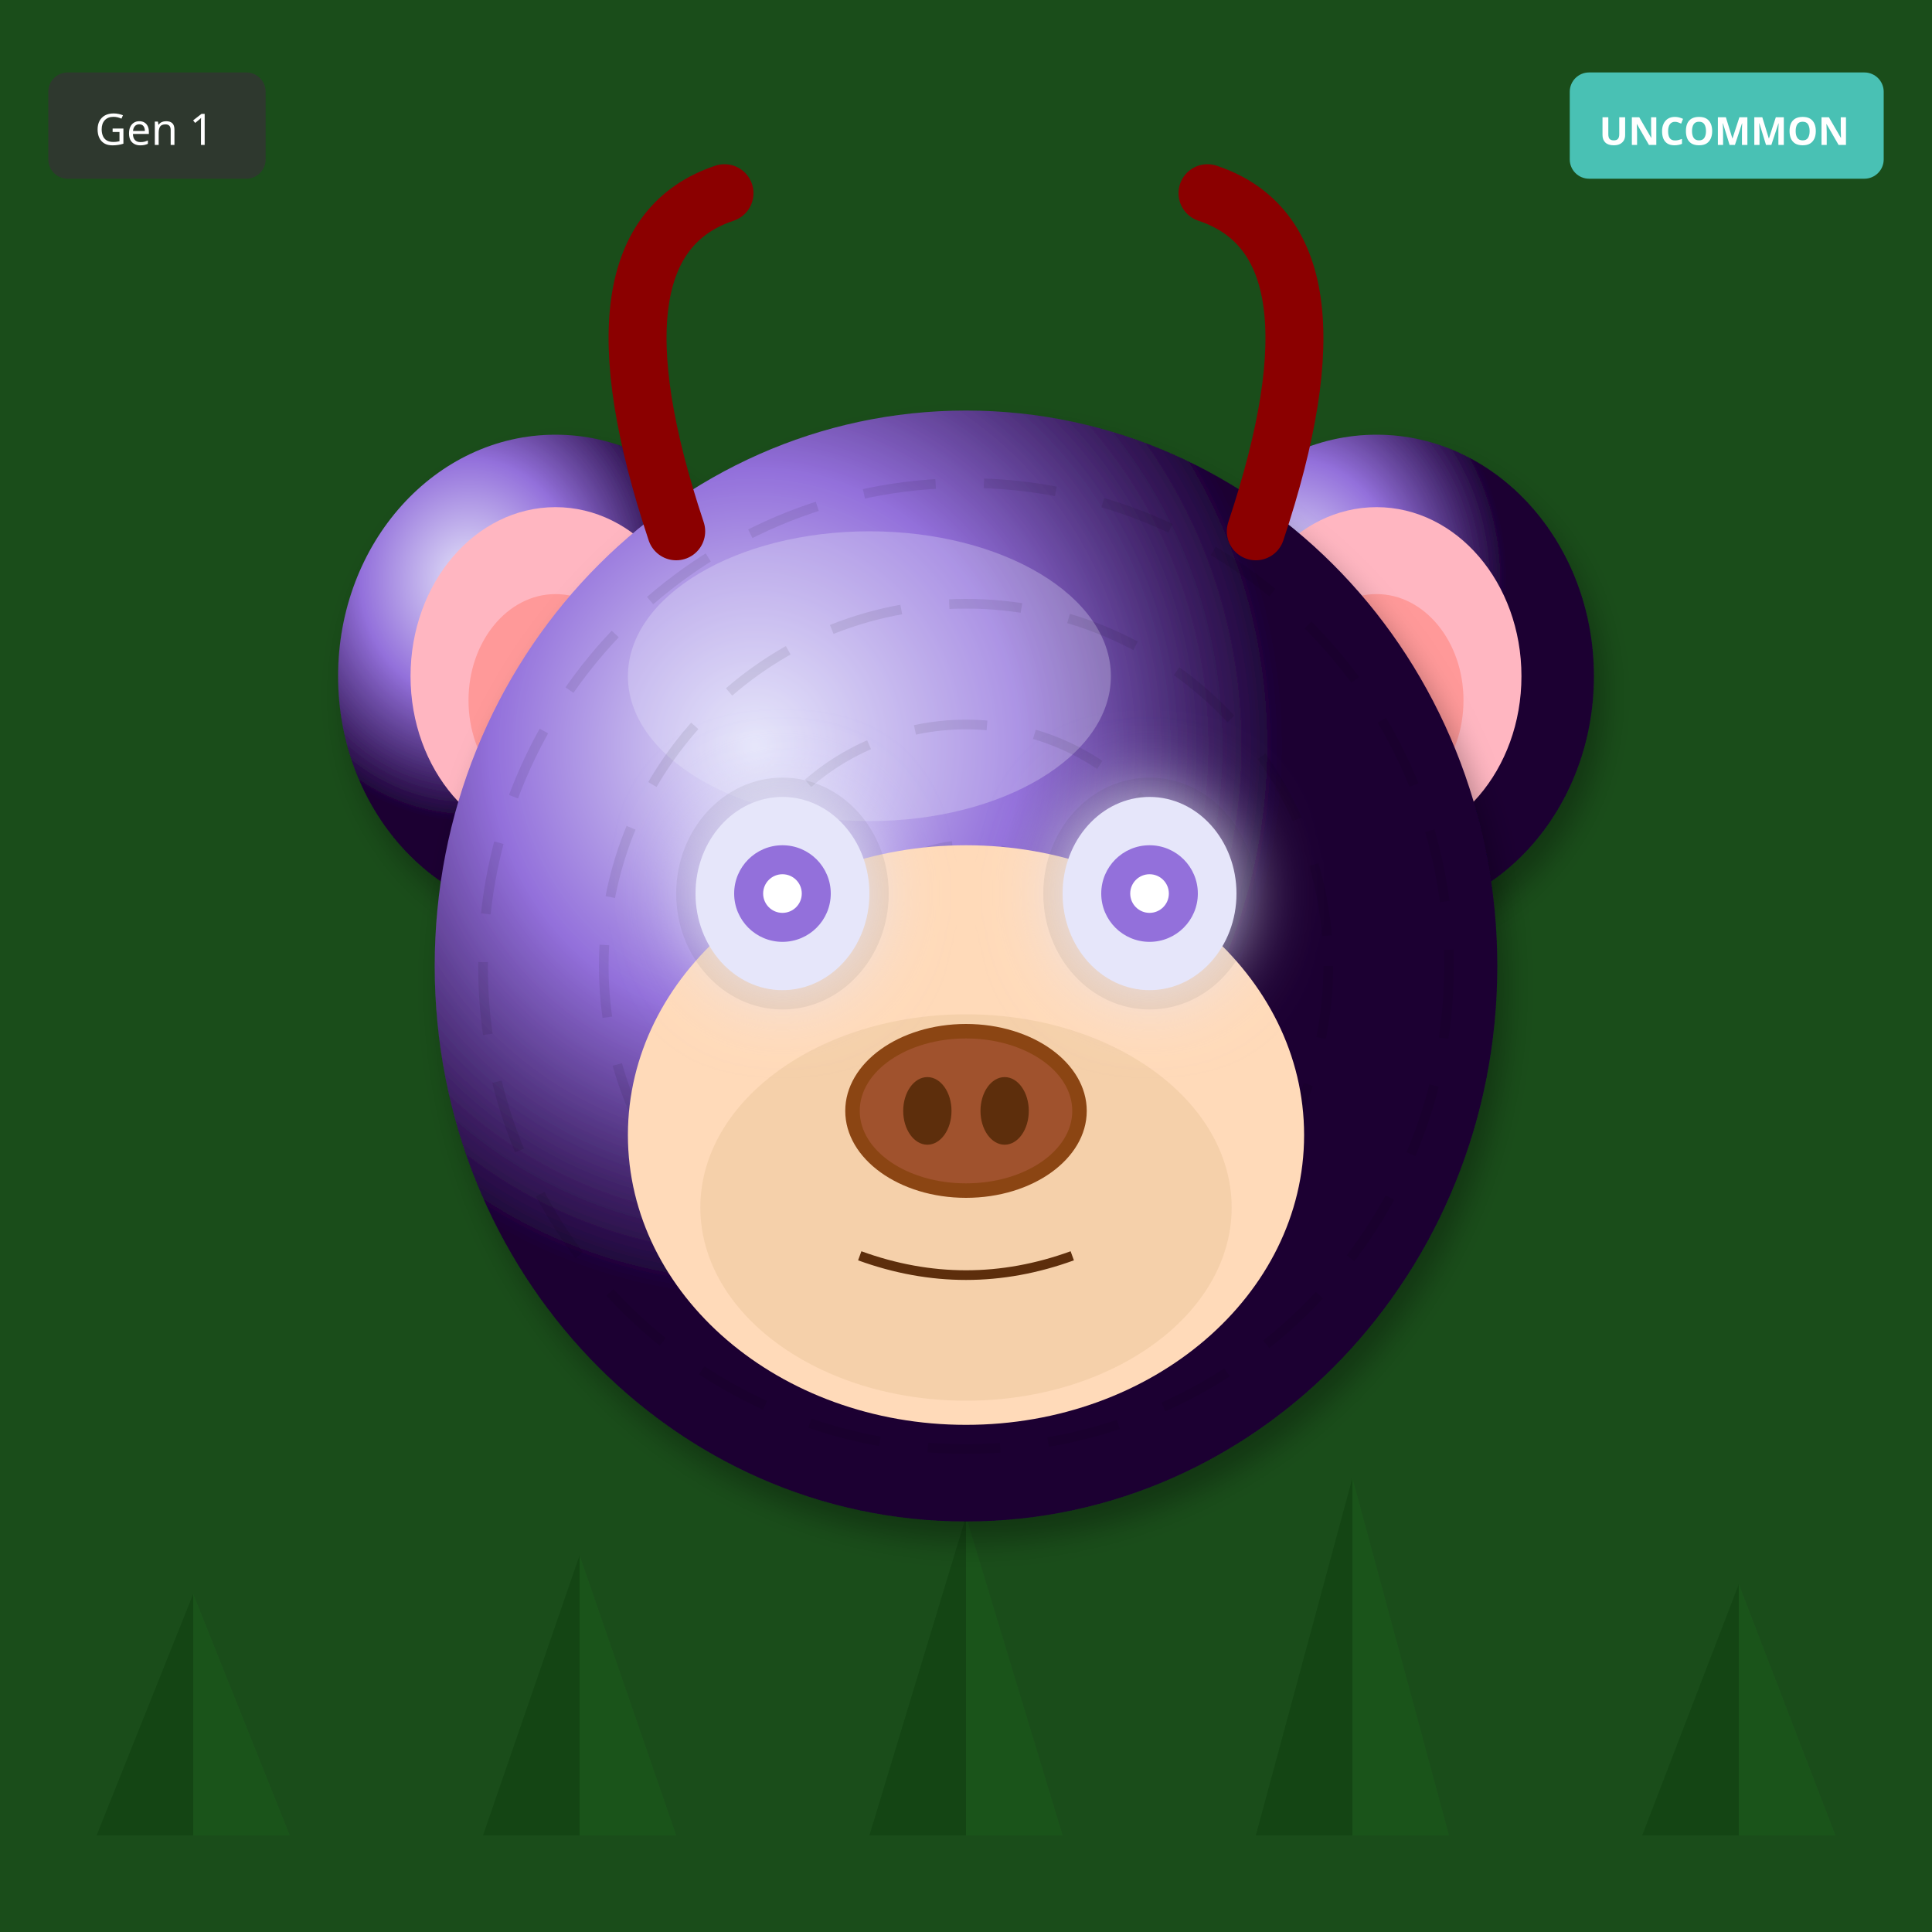
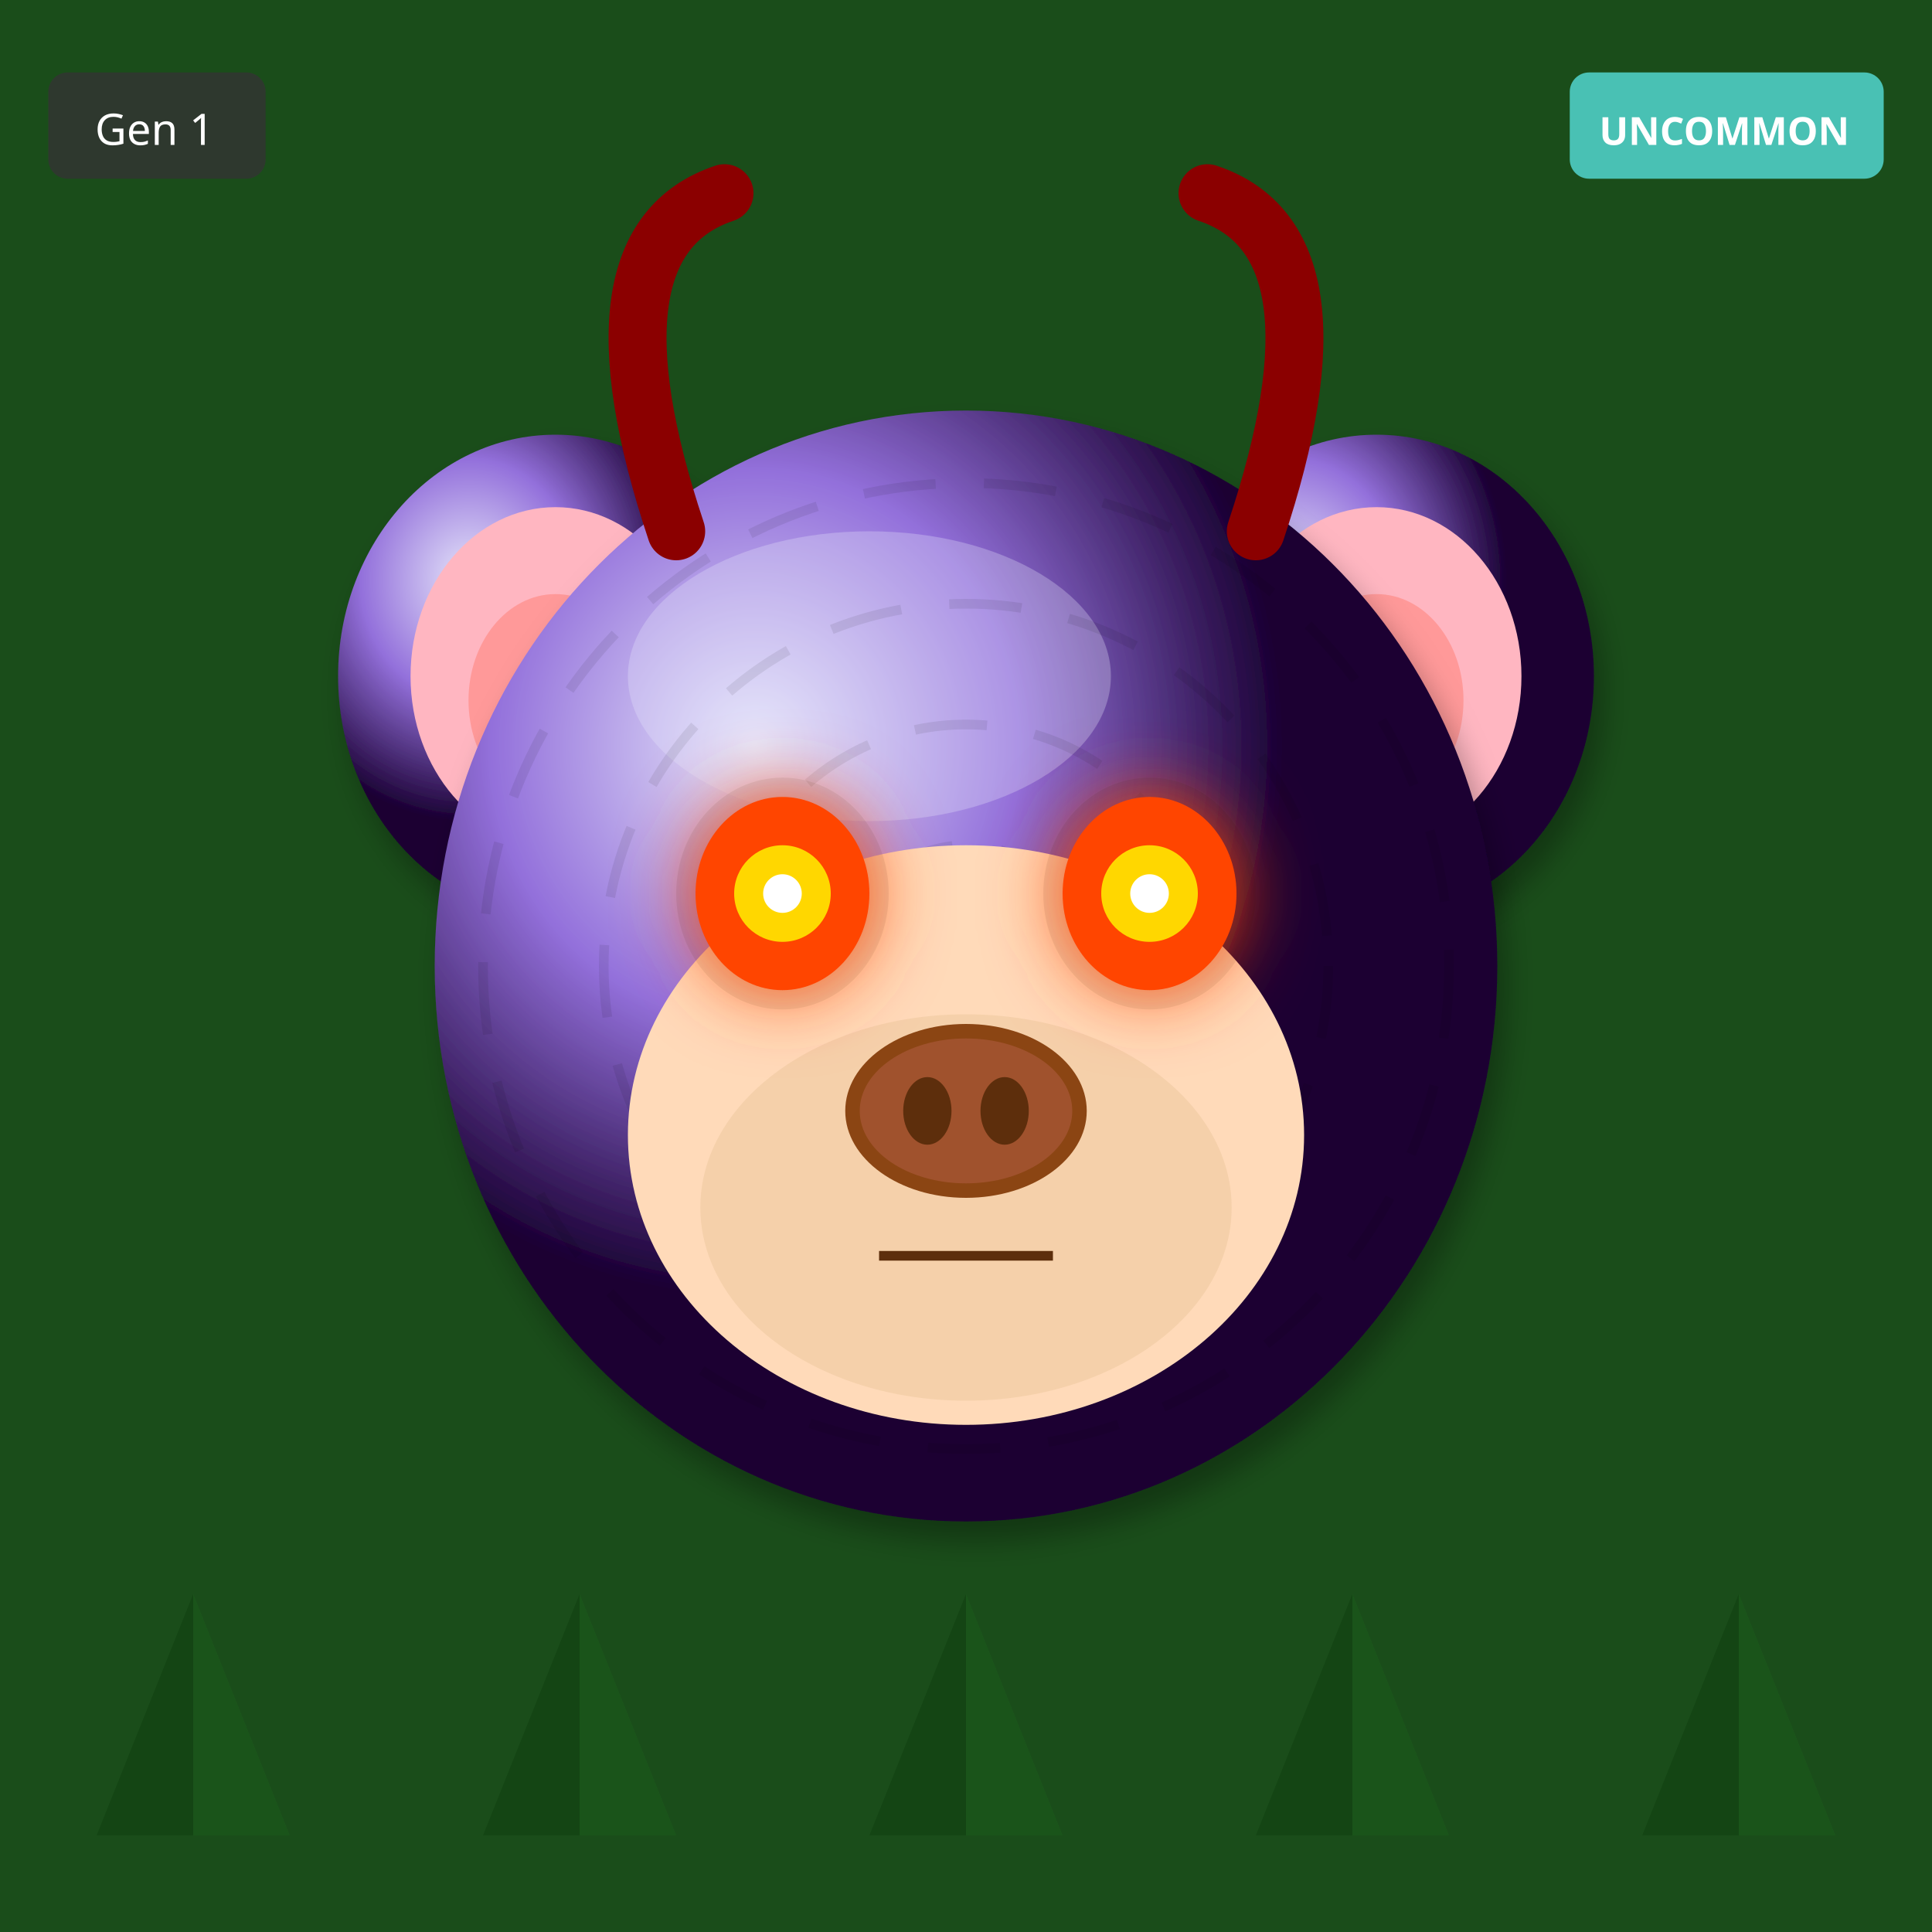
<svg xmlns="http://www.w3.org/2000/svg" width="400" height="400" viewBox="0 0 400 400">
  <defs>
    <filter id="shadow" x="-20%" y="-20%" width="140%" height="140%">
      <feDropShadow dx="2" dy="4" stdDeviation="3" flood-opacity="0.3" />
    </filter>
    <filter id="glow" x="-50%" y="-50%" width="200%" height="200%">
      <feGaussianBlur stdDeviation="8" result="blur" />
      <feMerge>
        <feMergeNode in="blur" />
        <feMergeNode in="SourceGraphic" />
      </feMerge>
    </filter>
    <linearGradient id="rainbow-body" x1="0%" y1="0%" x2="100%" y2="100%">
      <stop offset="0%" stop-color="#FF6B6B" />
      <stop offset="25%" stop-color="#FFE66D" />
      <stop offset="50%" stop-color="#4ECDC4" />
      <stop offset="75%" stop-color="#45B7D1" />
      <stop offset="100%" stop-color="#DDA0DD" />
    </linearGradient>
    <radialGradient id="galaxy-body" cx="30%" cy="30%">
      <stop offset="0%" stop-color="#E6E6FA" />
      <stop offset="50%" stop-color="#9370DB" />
      <stop offset="100%" stop-color="#1A0033" />
    </radialGradient>
    <linearGradient id="holo-body" x1="0%" y1="0%" x2="100%" y2="100%">
      <stop offset="0%" stop-color="#FF00FF" />
      <stop offset="50%" stop-color="#00FFFF" />
      <stop offset="100%" stop-color="#FFFF00" />
    </linearGradient>
    <linearGradient id="sky-gradient" x1="0%" y1="0%" x2="0%" y2="100%">
      <stop offset="0%" stop-color="#87CEEB" />
      <stop offset="100%" stop-color="#E0F4FF" />
    </linearGradient>
    <linearGradient id="grass-gradient" x1="0%" y1="0%" x2="0%" y2="100%">
      <stop offset="0%" stop-color="#90EE90" />
      <stop offset="100%" stop-color="#228B22" />
    </linearGradient>
    <linearGradient id="sunset-gradient" x1="0%" y1="0%" x2="0%" y2="100%">
      <stop offset="0%" stop-color="#FF6B6B" />
      <stop offset="50%" stop-color="#FFE66D" />
      <stop offset="100%" stop-color="#4ECDC4" />
    </linearGradient>
    <linearGradient id="aurora-gradient" x1="0%" y1="0%" x2="100%" y2="100%">
      <stop offset="0%" stop-color="#0D1B2A" />
      <stop offset="30%" stop-color="#00FF7F" />
      <stop offset="70%" stop-color="#FF00FF" />
      <stop offset="100%" stop-color="#0D1B2A" />
    </linearGradient>
    <radialGradient id="multiverse-gradient" cx="50%" cy="50%">
      <stop offset="0%" stop-color="#FFD700" />
      <stop offset="40%" stop-color="#FF00FF" />
      <stop offset="70%" stop-color="#00FFFF" />
      <stop offset="100%" stop-color="#000" />
    </radialGradient>
    <linearGradient id="rift-gradient" x1="0%" y1="0%" x2="100%" y2="100%">
      <stop offset="0%" stop-color="#000" />
      <stop offset="30%" stop-color="#9400D3" />
      <stop offset="50%" stop-color="#00FFFF" />
      <stop offset="70%" stop-color="#9400D3" />
      <stop offset="100%" stop-color="#000" />
    </linearGradient>
    <linearGradient id="heaven-gradient" x1="0%" y1="0%" x2="0%" y2="100%">
      <stop offset="0%" stop-color="#FFF" />
      <stop offset="50%" stop-color="#FFD700" stop-opacity="0.3" />
      <stop offset="100%" stop-color="#F0F8FF" />
    </linearGradient>
    <clipPath id="head-clip">
      <ellipse cx="200" cy="200" rx="110" ry="115" />
    </clipPath>
  </defs>
  <rect width="400" height="400" fill="#1A4D1A" />
  <polygon points="40,380 20,380 40,330" fill="#0D3D0D" opacity="0.5" />
  <polygon points="40,380 60,380 40,330" fill="#1A5C1A" opacity="0.5" />
-   <polygon points="120,380 100,380 120,322" fill="#0D3D0D" opacity="0.5" />
-   <polygon points="120,380 140,380 120,322" fill="#1A5C1A" opacity="0.5" />
-   <polygon points="200,380 180,380 200,314" fill="#0D3D0D" opacity="0.5" />
-   <polygon points="200,380 220,380 200,314" fill="#1A5C1A" opacity="0.5" />
-   <polygon points="280,380 260,380 280,306" fill="#0D3D0D" opacity="0.5" />
-   <polygon points="280,380 300,380 280,306" fill="#1A5C1A" opacity="0.5" />
-   <polygon points="360,380 340,380 360,328" fill="#0D3D0D" opacity="0.5" />
-   <polygon points="360,380 380,380 360,328" fill="#1A5C1A" opacity="0.5" />
+   <polygon points="120,380 100,380 120,330" fill="#0D3D0D" opacity="0.5" />
+   <polygon points="120,380 140,380 120,330" fill="#1A5C1A" opacity="0.5" />
+   <polygon points="200,380 180,380 200,330" fill="#0D3D0D" opacity="0.5" />
+   <polygon points="200,380 220,380 200,330" fill="#1A5C1A" opacity="0.5" />
+   <polygon points="280,380 260,380 280,330" fill="#0D3D0D" opacity="0.5" />
+   <polygon points="280,380 300,380 280,330" fill="#1A5C1A" opacity="0.5" />
+   <polygon points="360,380 340,380 360,330" fill="#0D3D0D" opacity="0.5" />
+   <polygon points="360,380 380,380 360,330" fill="#1A5C1A" opacity="0.5" />
  <ellipse cx="115" cy="140" rx="45" ry="50" fill="url(#galaxy-body)" filter="url(#shadow)" />
  <ellipse cx="115" cy="140" rx="30" ry="35" fill="#FFB6C1" />
  <ellipse cx="115" cy="145" rx="18" ry="22" fill="#FF9999" />
  <ellipse cx="285" cy="140" rx="45" ry="50" fill="url(#galaxy-body)" filter="url(#shadow)" />
  <ellipse cx="285" cy="140" rx="30" ry="35" fill="#FFB6C1" />
  <ellipse cx="285" cy="145" rx="18" ry="22" fill="#FF9999" />
  <ellipse cx="200" cy="200" rx="110" ry="115" fill="url(#galaxy-body)" filter="url(#shadow)" />
  <ellipse cx="180" cy="140" rx="50" ry="30" fill="#E6E6FA" opacity="0.3" />
  <g clip-path="url(#head-clip)">
    <circle cx="200" cy="200" r="100" fill="none" stroke="#000" stroke-width="2" opacity="0.08" stroke-dasharray="15,10" />
    <circle cx="200" cy="200" r="75" fill="none" stroke="#000" stroke-width="2" opacity="0.08" stroke-dasharray="15,10" />
    <circle cx="200" cy="200" r="50" fill="none" stroke="#000" stroke-width="2" opacity="0.08" stroke-dasharray="15,10" />
    <circle cx="200" cy="200" r="25" fill="none" stroke="#000" stroke-width="2" opacity="0.08" stroke-dasharray="15,10" />
  </g>
  <ellipse cx="200" cy="235" rx="70" ry="60" fill="#FFDAB9" />
  <ellipse cx="200" cy="250" rx="55" ry="40" fill="#DEB887" opacity="0.3" />
  <ellipse cx="162" cy="185" rx="22" ry="24" fill="#000" opacity="0.08" />
  <ellipse cx="238" cy="185" rx="22" ry="24" fill="#000" opacity="0.08" />
-   <ellipse cx="162" cy="185" rx="18" ry="20" fill="#E6E6FA" filter="url(#glow)" />
-   <circle cx="162" cy="185" r="10" fill="#9370DB" />
+   <ellipse cx="162" cy="185" rx="18" ry="20" fill="#FF4500" filter="url(#glow)" />
+   <circle cx="162" cy="185" r="10" fill="#FFD700" />
  <circle cx="162" cy="185" r="4" fill="#FFF" />
-   <ellipse cx="238" cy="185" rx="18" ry="20" fill="#E6E6FA" filter="url(#glow)" />
-   <circle cx="238" cy="185" r="10" fill="#9370DB" />
+   <ellipse cx="238" cy="185" rx="18" ry="20" fill="#FF4500" filter="url(#glow)" />
+   <circle cx="238" cy="185" r="10" fill="#FFD700" />
  <circle cx="238" cy="185" r="4" fill="#FFF" />
  <g>
    <ellipse cx="200" cy="230" rx="25" ry="18" fill="#8B4513" />
    <ellipse cx="200" cy="230" rx="22" ry="15" fill="#A0522D" />
    <ellipse cx="192" cy="230" rx="5" ry="7" fill="#5D2E0C" />
    <ellipse cx="208" cy="230" rx="5" ry="7" fill="#5D2E0C" />
  </g>
-   <path d="M178 260 Q200 268 222 260" stroke="#5D2E0C" stroke-width="2" fill="none" />
+   <line x1="182" y1="260" x2="218" y2="260" stroke="#5D2E0C" stroke-width="2" />
  <path d="M140 110 Q120 50 150 40" stroke="#8B0000" stroke-width="12" fill="none" stroke-linecap="round" />
  <path d="M260 110 Q280 50 250 40" stroke="#8B0000" stroke-width="12" fill="none" stroke-linecap="round" />
  <g transform="translate(325, 15)">
    <rect width="65" height="22" rx="4" fill="#4ECDC4" opacity="0.9" />
    <text x="32" y="15" font-size="8" fill="#FFF" text-anchor="middle" font-family="sans-serif" font-weight="bold">UNCOMMON</text>
  </g>
  <g transform="translate(10, 15)">
    <rect width="45" height="22" rx="4" fill="#333" opacity="0.8" />
    <text x="22" y="15" font-size="9" fill="#FFF" text-anchor="middle" font-family="sans-serif">Gen 1</text>
  </g>
</svg>
